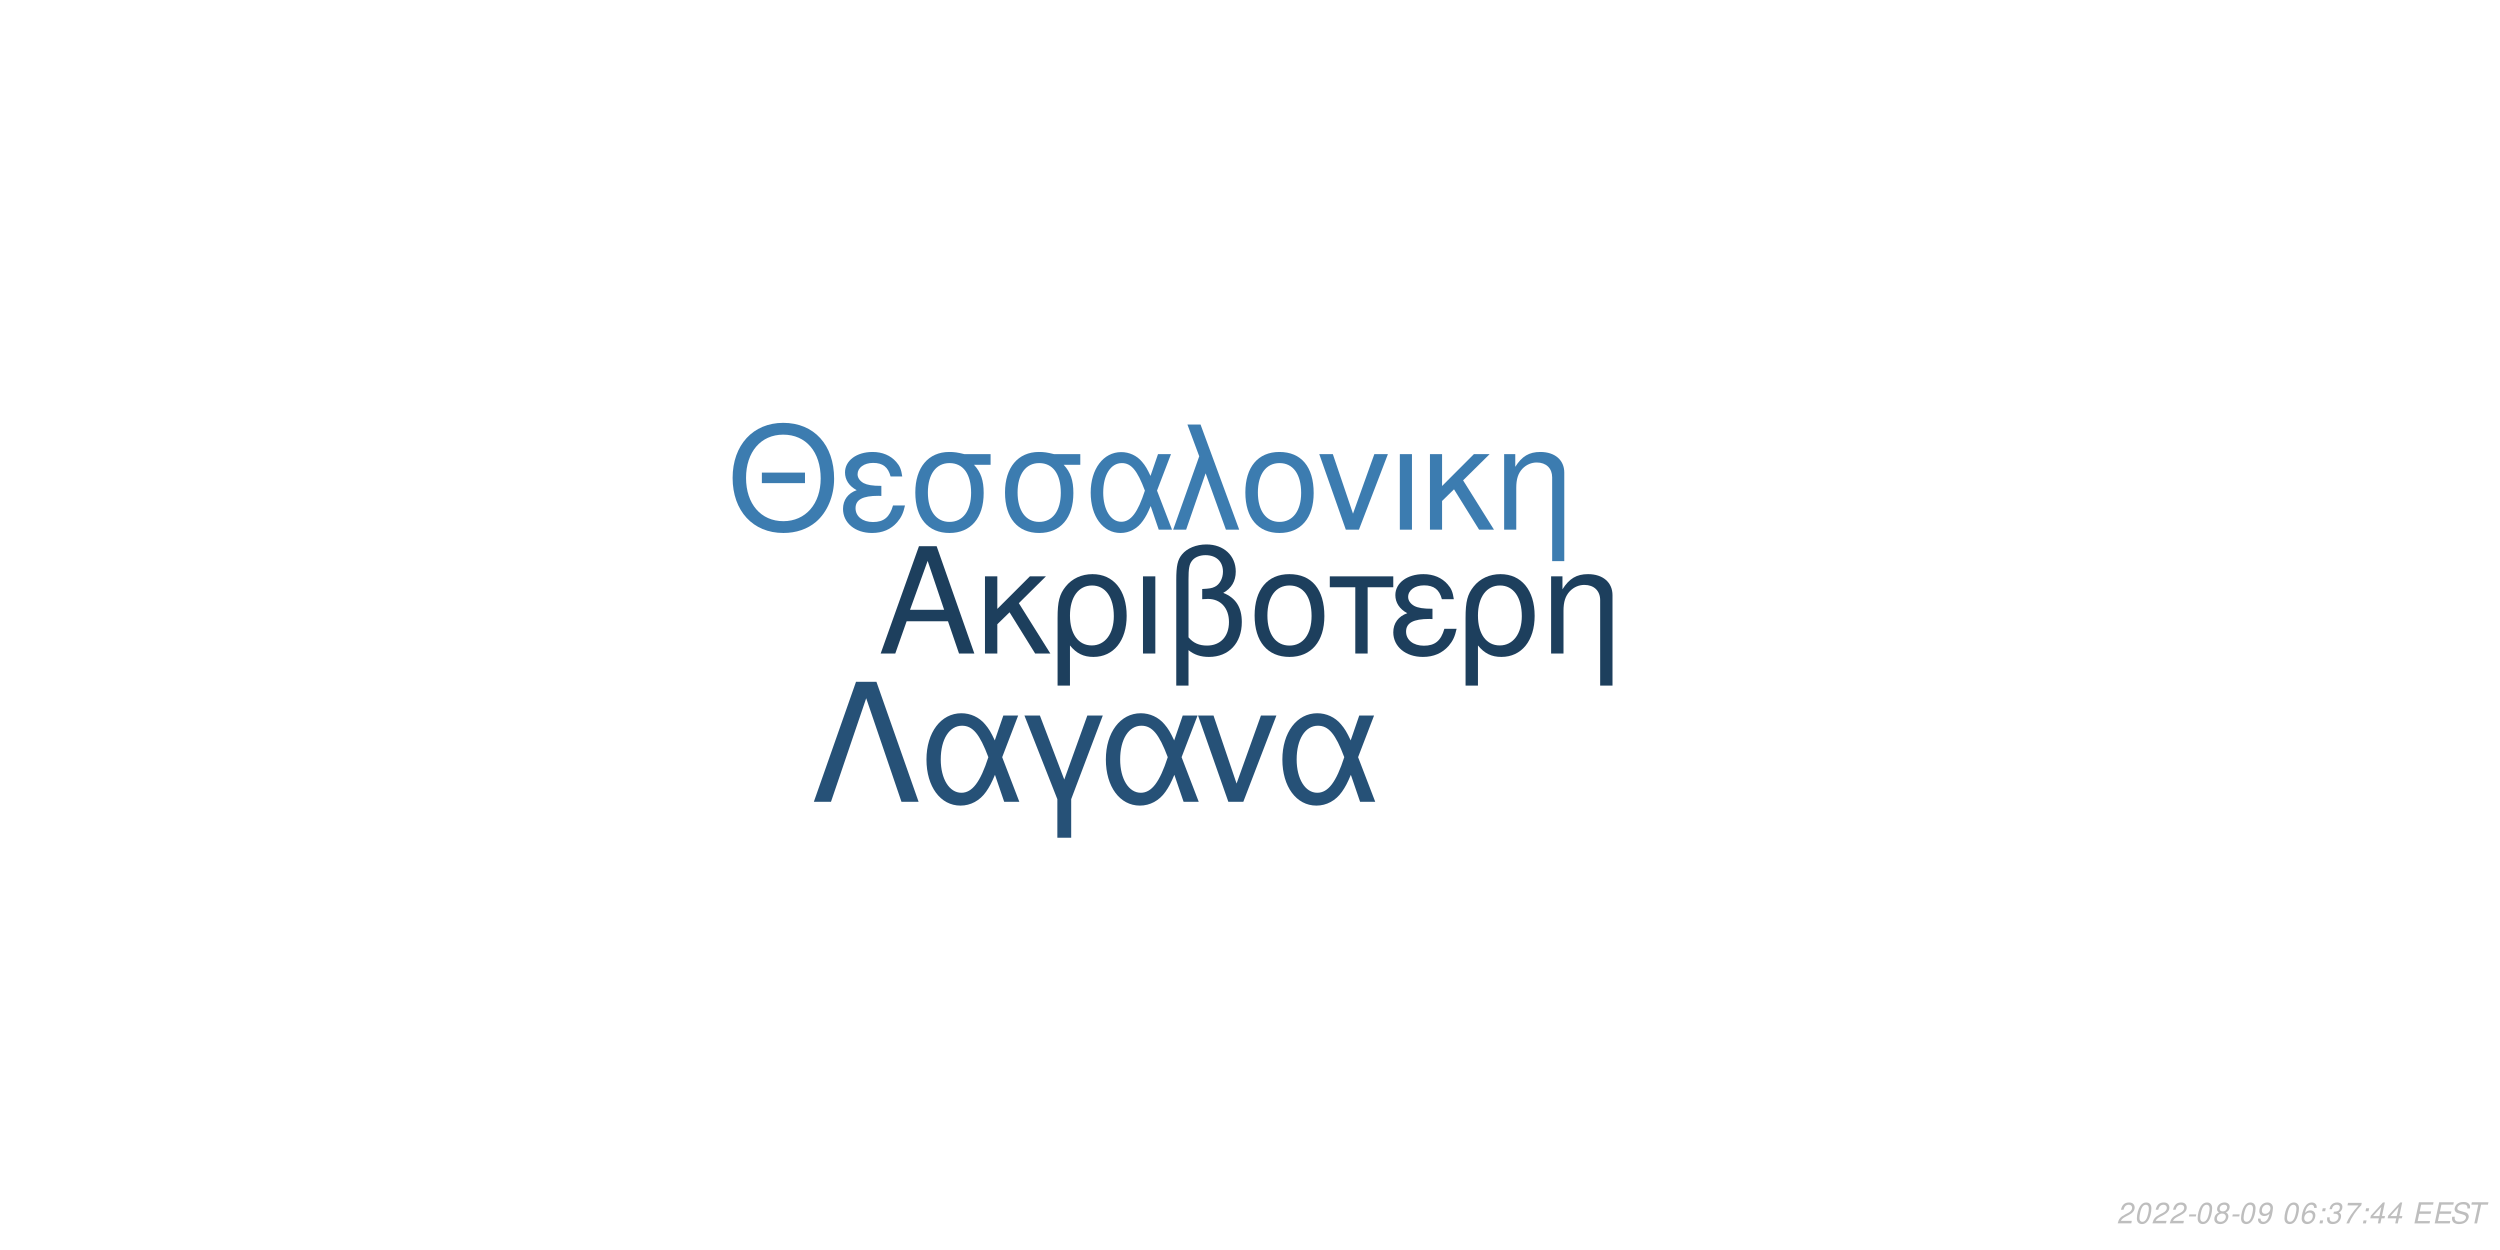
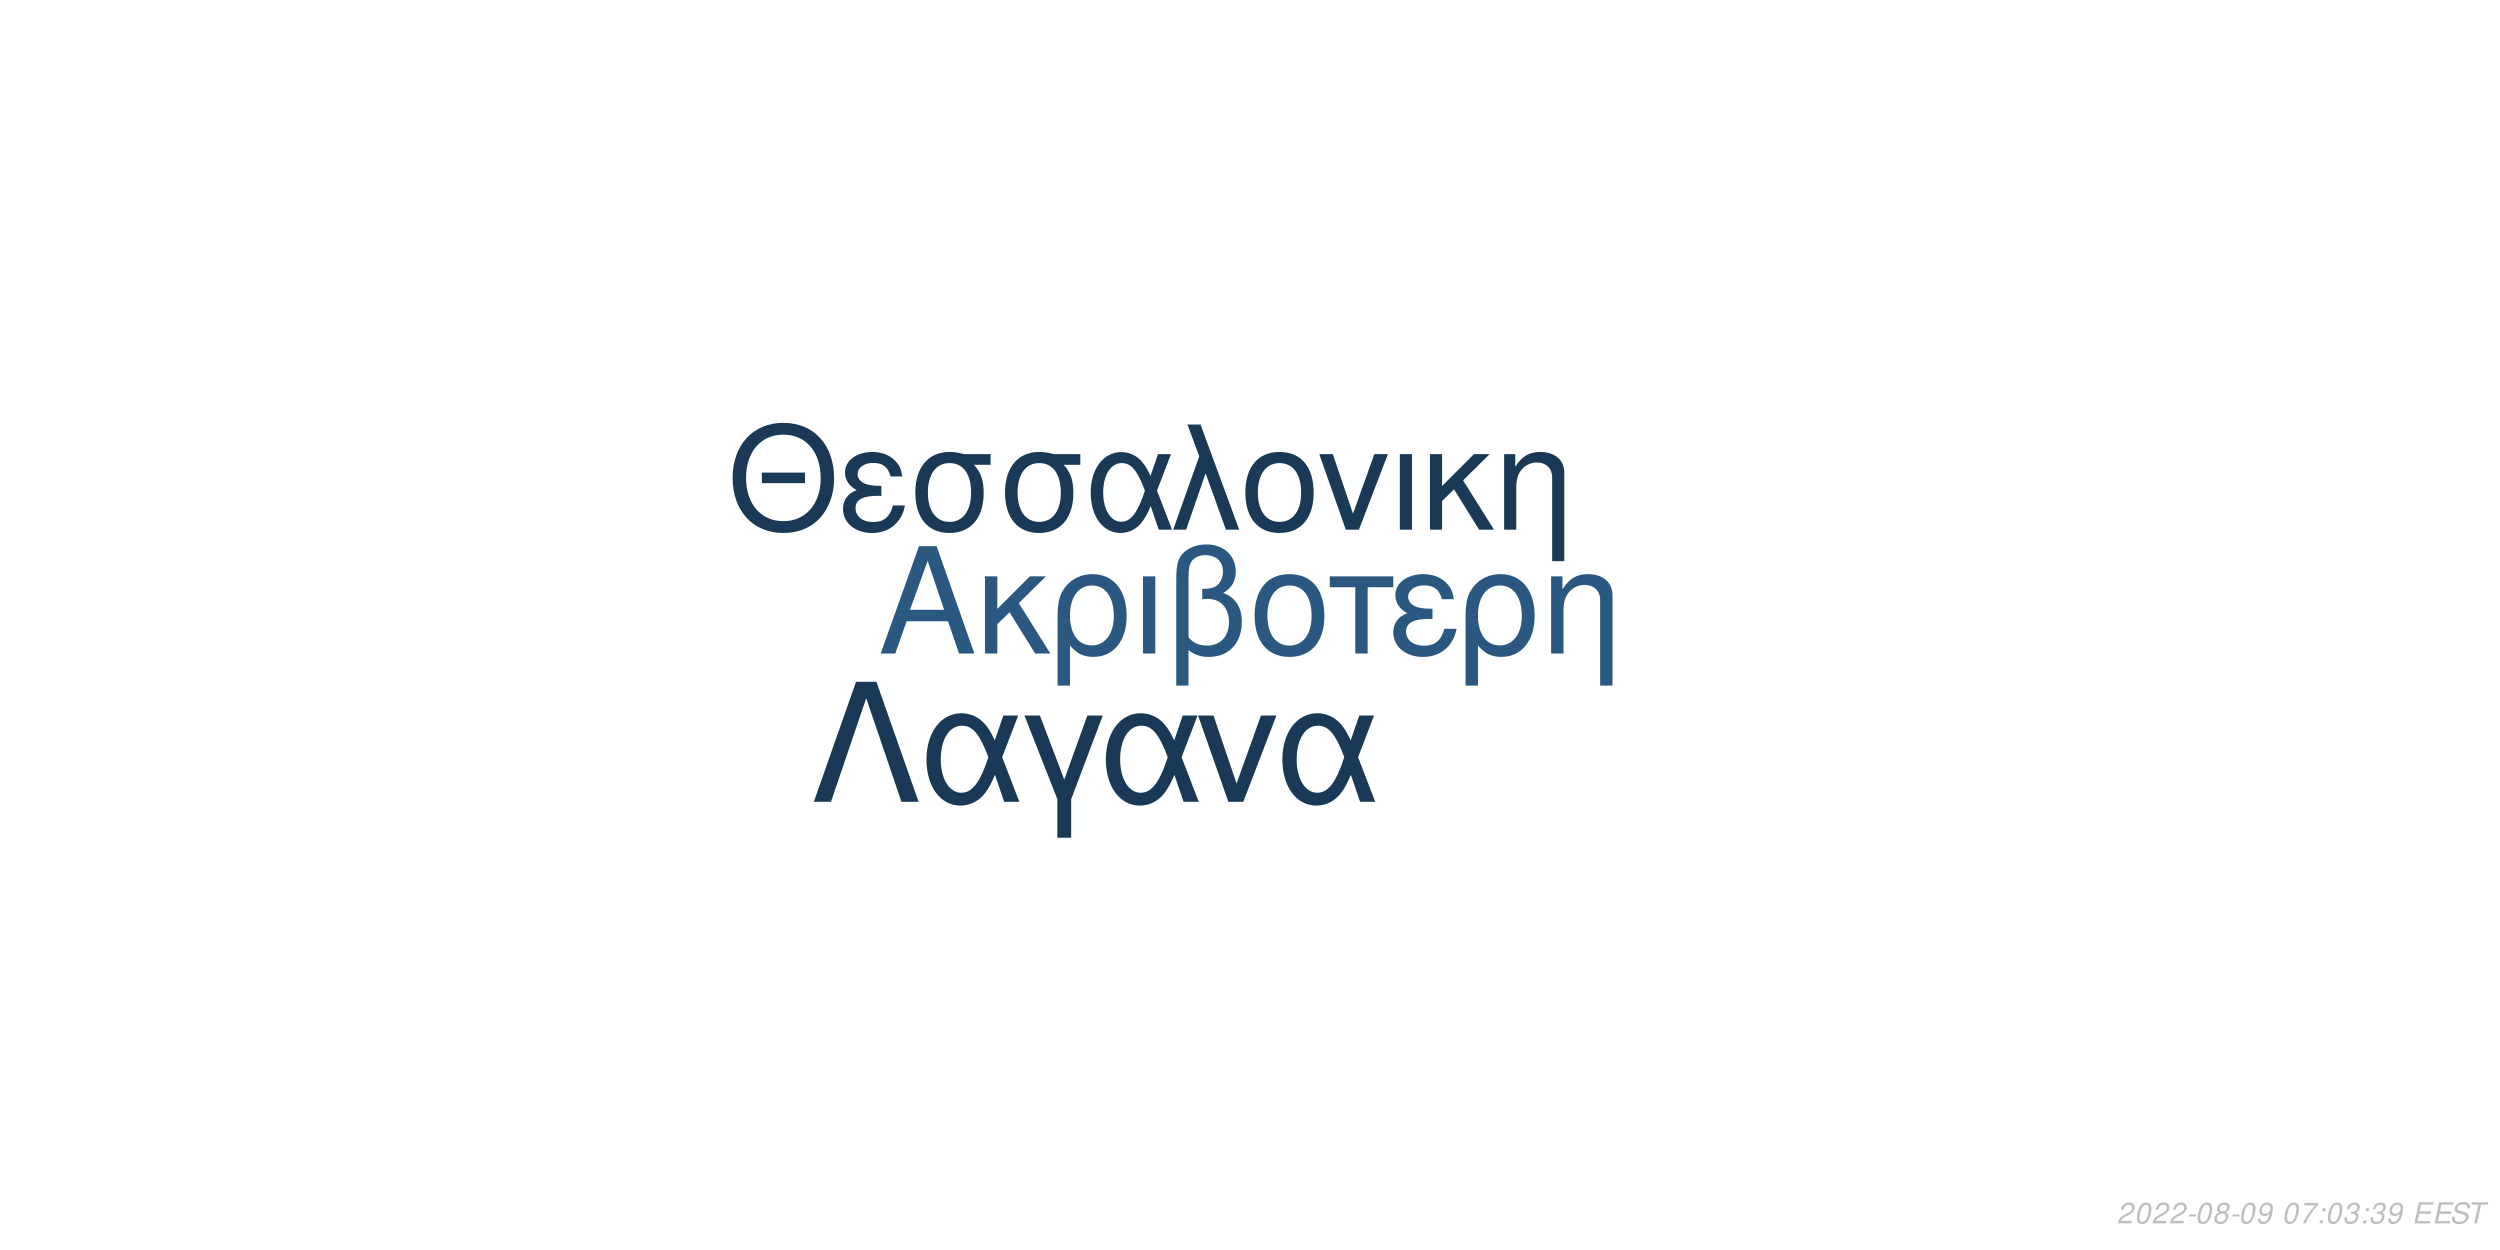
<svg xmlns="http://www.w3.org/2000/svg" xmlns:xlink="http://www.w3.org/1999/xlink" width="864pt" height="432pt" viewBox="0 0 864 432" version="1.1">
  <defs>
    <g>
      <symbol overflow="visible" id="glyph0-0">
        <path style="stroke:none;" d="" />
      </symbol>
      <symbol overflow="visible" id="glyph0-1">
        <path style="stroke:none;" d="M 24.125 -11.141 L 27.938 0 L 33.234 0 L 20.203 -37.094 L 14.094 -37.094 L 0.859 0 L 5.906 0 L 9.828 -11.141 Z M 22.797 -15.109 L 11 -15.109 L 17.094 -32.016 Z M 22.797 -15.109 " />
      </symbol>
      <symbol overflow="visible" id="glyph0-2">
        <path style="stroke:none;" d="M 7.172 -15.422 L 7.172 -26.672 L 2.906 -26.672 L 2.906 0 L 7.172 0 L 7.172 -10.125 L 11.406 -14.25 L 20.25 0 L 25.5 0 L 14.609 -17.406 L 23.969 -26.672 L 18.422 -26.672 Z M 7.172 -15.422 " />
      </symbol>
      <symbol overflow="visible" id="glyph0-3">
        <path style="stroke:none;" d="M 3 11.094 L 7.281 11.094 L 7.281 -2.797 C 9.516 -0.047 11.953 1.172 15.375 1.172 C 22.344 1.172 26.875 -4.422 26.875 -13.031 C 26.875 -21.891 22.297 -27.438 15.062 -27.438 C 11.297 -27.438 7.984 -25.906 5.797 -23.156 C 3.672 -20.516 3 -17.969 3 -12.359 Z M 14.906 -23.516 C 19.547 -23.516 22.438 -19.438 22.438 -12.922 C 22.438 -6.812 19.391 -2.797 14.812 -2.797 C 10.172 -2.797 7.281 -6.766 7.281 -13.125 C 7.281 -19.484 10.234 -23.516 14.906 -23.516 Z M 14.906 -23.516 " />
      </symbol>
      <symbol overflow="visible" id="glyph0-4">
        <path style="stroke:none;" d="M 3.516 0 L 7.781 0 L 7.781 -26.672 L 3.516 -26.672 Z M 3.516 0 " />
      </symbol>
      <symbol overflow="visible" id="glyph0-5">
        <path style="stroke:none;" d="M 4.016 11.094 L 8.25 11.094 L 8.25 -1.172 C 10.172 0.406 12.422 1.172 15.312 1.172 C 22.188 1.172 26.672 -3.609 26.672 -10.891 C 26.672 -15.984 24.578 -19.234 20.25 -20.969 C 23.109 -22.547 24.578 -25.031 24.578 -28.344 C 24.578 -33.844 20.406 -37.703 14.453 -37.703 C 10.938 -37.703 7.734 -36.391 6 -34.25 C 4.484 -32.422 4.016 -30.328 4.016 -25.391 Z M 8.25 -25.656 C 8.25 -29.359 8.5 -30.844 9.469 -32.062 C 10.375 -33.281 12.156 -34 14.094 -34 C 17.812 -34 20.156 -31.812 20.156 -28.297 C 20.156 -25.953 18.984 -23.812 17.297 -23.047 C 16.281 -22.547 15.469 -22.438 12.984 -22.297 L 12.984 -18.781 C 13.734 -18.828 14.344 -18.875 14.969 -18.875 C 19.344 -18.875 22.234 -15.719 22.234 -10.891 C 22.234 -5.906 19.281 -2.75 14.656 -2.75 C 11.953 -2.75 9.922 -3.609 8.25 -5.594 Z M 8.25 -25.656 " />
      </symbol>
      <symbol overflow="visible" id="glyph0-6">
        <path style="stroke:none;" d="M 14.094 -27.438 C 6.562 -27.438 2.094 -22.094 2.094 -13.125 C 2.094 -4.125 6.562 1.172 14.141 1.172 C 21.672 1.172 26.203 -4.172 26.203 -12.922 C 26.203 -22.188 21.828 -27.438 14.094 -27.438 Z M 14.141 -23.516 C 18.938 -23.516 21.781 -19.594 21.781 -12.984 C 21.781 -6.672 18.828 -2.75 14.141 -2.75 C 9.422 -2.75 6.516 -6.672 6.516 -13.125 C 6.516 -19.594 9.422 -23.516 14.141 -23.516 Z M 14.141 -23.516 " />
      </symbol>
      <symbol overflow="visible" id="glyph0-7">
        <path style="stroke:none;" d="M 7.891 0 L 12.156 0 L 12.156 -22.906 L 21.016 -22.906 L 21.016 -26.672 L -0.922 -26.672 L -0.922 -22.906 L 7.891 -22.906 Z M 7.891 0 " />
      </symbol>
      <symbol overflow="visible" id="glyph0-8">
        <path style="stroke:none;" d="M 14.562 -15.469 C 11.344 -15.469 9.562 -15.781 8.297 -16.438 C 6.922 -17.203 6.156 -18.328 6.156 -19.547 C 6.156 -21.891 8.453 -23.562 11.656 -23.562 C 15.062 -23.562 16.953 -22.094 17.812 -18.781 L 21.938 -18.781 C 21.578 -21.266 21.062 -22.5 19.797 -23.922 C 17.812 -26.203 14.906 -27.438 11.453 -27.438 C 5.797 -27.438 1.734 -24.375 1.734 -20.203 C 1.734 -17.609 3.156 -15.375 5.859 -13.938 C 2.797 -12.875 1.016 -10.484 1.016 -7.328 C 1.016 -2.391 5.297 1.172 11.25 1.172 C 14.969 1.172 17.906 -0.109 20.156 -2.641 C 21.578 -4.328 22.297 -5.797 22.906 -8.547 L 18.672 -8.547 C 17.5 -4.422 15.422 -2.703 11.609 -2.703 C 7.938 -2.703 5.438 -4.688 5.438 -7.578 C 5.438 -10.578 7.938 -11.953 13.484 -11.953 C 13.641 -11.953 14.094 -11.953 14.562 -11.906 Z M 14.562 -15.469 " />
      </symbol>
      <symbol overflow="visible" id="glyph0-9">
        <path style="stroke:none;" d="M 3.562 -26.672 L 3.562 0 L 7.844 0 L 7.844 -14.703 C 7.844 -17.906 8.5 -19.891 10.031 -21.531 C 11.406 -22.953 13.188 -23.719 15.062 -23.719 C 18.375 -23.719 20.516 -21.672 20.516 -18.469 L 20.516 11.094 L 24.781 11.094 L 24.781 -20.156 C 24.781 -24.578 21.469 -27.438 16.328 -27.438 C 12.359 -27.438 9.828 -25.906 7.484 -22.188 L 7.484 -26.672 Z M 3.562 -26.672 " />
      </symbol>
      <symbol overflow="visible" id="glyph1-0">
        <path style="stroke:none;" d="" />
      </symbol>
      <symbol overflow="visible" id="glyph1-1">
        <path style="stroke:none;" d="M 26.859 -19.734 L 11.953 -19.734 L 11.953 -16.094 L 26.859 -16.094 Z M 19.328 -36.922 C 8.922 -36.922 1.844 -29.25 1.844 -17.891 C 1.844 -6.484 8.875 1.141 19.391 1.141 C 23.812 1.141 27.703 -0.203 30.641 -2.688 C 34.578 -6.031 36.922 -11.656 36.922 -17.594 C 36.922 -29.297 30 -36.922 19.328 -36.922 Z M 19.328 -32.844 C 27.203 -32.844 32.281 -26.906 32.281 -17.688 C 32.281 -8.922 27.062 -2.938 19.391 -2.938 C 11.609 -2.938 6.484 -8.922 6.484 -17.891 C 6.484 -26.859 11.609 -32.844 19.328 -32.844 Z M 19.328 -32.844 " />
      </symbol>
      <symbol overflow="visible" id="glyph1-2">
        <path style="stroke:none;" d="M 14.25 -15.141 C 11.109 -15.141 9.375 -15.453 8.125 -16.094 C 6.781 -16.844 6.031 -17.938 6.031 -19.141 C 6.031 -21.422 8.266 -23.078 11.406 -23.078 C 14.75 -23.078 16.594 -21.625 17.438 -18.391 L 21.469 -18.391 C 21.125 -20.828 20.625 -22.031 19.391 -23.422 C 17.438 -25.656 14.594 -26.859 11.219 -26.859 C 5.688 -26.859 1.688 -23.875 1.688 -19.781 C 1.688 -17.234 3.094 -15.047 5.734 -13.656 C 2.734 -12.609 1 -10.266 1 -7.172 C 1 -2.344 5.188 1.141 11.016 1.141 C 14.656 1.141 17.547 -0.094 19.734 -2.594 C 21.125 -4.234 21.828 -5.688 22.422 -8.375 L 18.281 -8.375 C 17.141 -4.328 15.094 -2.641 11.359 -2.641 C 7.766 -2.641 5.328 -4.578 5.328 -7.422 C 5.328 -10.359 7.766 -11.703 13.203 -11.703 C 13.359 -11.703 13.797 -11.703 14.25 -11.656 Z M 14.25 -15.141 " />
      </symbol>
      <symbol overflow="visible" id="glyph1-3">
        <path style="stroke:none;" d="M 29 -26.109 L 19.938 -26.109 C 17.594 -26.703 16.438 -26.859 14.703 -26.859 C 7.469 -26.859 2.984 -21.469 2.984 -12.859 C 2.984 -4.031 7.375 1.141 14.797 1.141 C 22.172 1.141 26.609 -4.078 26.609 -12.656 C 26.609 -17.047 25.656 -19.828 23.266 -22.422 L 29 -22.422 Z M 14.797 -23.016 C 19.531 -23.016 22.266 -19.234 22.266 -12.75 C 22.266 -6.531 19.438 -2.688 14.797 -2.688 C 10.172 -2.688 7.328 -6.531 7.328 -12.859 C 7.328 -19.188 10.172 -23.016 14.797 -23.016 Z M 14.797 -23.016 " />
      </symbol>
      <symbol overflow="visible" id="glyph1-4">
        <path style="stroke:none;" d="M 29.344 -26.109 L 24.859 -26.109 L 22.266 -18.578 C 21.125 -21.031 20.484 -22.125 19.328 -23.469 C 17.547 -25.609 14.906 -26.812 12.156 -26.812 C 5.984 -26.812 1.594 -20.984 1.594 -12.812 C 1.594 -4.578 5.828 1.141 11.906 1.141 C 14.953 1.141 17.734 -0.344 19.625 -3.047 C 20.672 -4.531 21.281 -5.688 22.328 -8.172 L 25.109 0 L 29.703 0 L 24.516 -13.5 Z M 20.328 -13.5 C 17.891 -5.922 15.453 -2.734 12.156 -2.734 C 8.516 -2.734 5.922 -6.922 5.922 -12.812 C 5.922 -18.938 8.516 -23.016 12.359 -23.016 C 15.594 -23.016 17.688 -20.531 20.328 -13.5 Z M 20.328 -13.5 " />
      </symbol>
      <symbol overflow="visible" id="glyph1-5">
        <path style="stroke:none;" d="M 1.094 0 L 5.578 0 L 12.312 -19.484 L 19.328 0 L 23.922 0 L 10.562 -36.328 L 6.031 -36.328 L 10.109 -25.359 Z M 1.094 0 " />
      </symbol>
      <symbol overflow="visible" id="glyph1-6">
        <path style="stroke:none;" d="M 13.797 -26.859 C 6.422 -26.859 2.047 -21.625 2.047 -12.859 C 2.047 -4.031 6.422 1.141 13.859 1.141 C 21.234 1.141 25.656 -4.078 25.656 -12.656 C 25.656 -21.719 21.375 -26.859 13.797 -26.859 Z M 13.859 -23.016 C 18.531 -23.016 21.328 -19.188 21.328 -12.703 C 21.328 -6.531 18.438 -2.688 13.859 -2.688 C 9.219 -2.688 6.375 -6.531 6.375 -12.859 C 6.375 -19.188 9.219 -23.016 13.859 -23.016 Z M 13.859 -23.016 " />
      </symbol>
      <symbol overflow="visible" id="glyph1-7">
        <path style="stroke:none;" d="M 14.297 0 L 24.312 -26.109 L 19.625 -26.109 L 12.25 -5.531 L 5.281 -26.109 L 0.594 -26.109 L 9.766 0 Z M 14.297 0 " />
      </symbol>
      <symbol overflow="visible" id="glyph1-8">
        <path style="stroke:none;" d="M 3.438 0 L 7.625 0 L 7.625 -26.109 L 3.438 -26.109 Z M 3.438 0 " />
      </symbol>
      <symbol overflow="visible" id="glyph1-9">
        <path style="stroke:none;" d="M 7.031 -15.094 L 7.031 -26.109 L 2.844 -26.109 L 2.844 0 L 7.031 0 L 7.031 -9.922 L 11.156 -13.953 L 19.828 0 L 24.969 0 L 14.297 -17.047 L 23.469 -26.109 L 18.031 -26.109 Z M 7.031 -15.094 " />
      </symbol>
      <symbol overflow="visible" id="glyph1-10">
        <path style="stroke:none;" d="M 3.484 -26.109 L 3.484 0 L 7.672 0 L 7.672 -14.406 C 7.672 -17.547 8.328 -19.484 9.812 -21.078 C 11.156 -22.469 12.906 -23.219 14.75 -23.219 C 17.984 -23.219 20.078 -21.234 20.078 -18.094 L 20.078 10.859 L 24.266 10.859 L 24.266 -19.734 C 24.266 -24.062 21.031 -26.859 16 -26.859 C 12.109 -26.859 9.609 -25.359 7.328 -21.719 L 7.328 -26.109 Z M 3.484 -26.109 " />
      </symbol>
      <symbol overflow="visible" id="glyph2-0">
        <path style="stroke:none;" d="" />
      </symbol>
      <symbol overflow="visible" id="glyph2-1">
        <path style="stroke:none;" d="M 22.531 -41.484 L 15.484 -41.484 L 0.906 0 L 6.828 0 L 19 -35.797 L 31.188 0 L 37.109 0 Z M 22.531 -41.484 " />
      </symbol>
      <symbol overflow="visible" id="glyph2-2">
        <path style="stroke:none;" d="M 33.516 -29.812 L 28.391 -29.812 L 25.438 -21.219 C 24.125 -24.016 23.391 -25.266 22.078 -26.797 C 20.031 -29.25 17.016 -30.609 13.891 -30.609 C 6.828 -30.609 1.828 -23.953 1.828 -14.625 C 1.828 -5.234 6.656 1.312 13.594 1.312 C 17.078 1.312 20.266 -0.391 22.422 -3.469 C 23.609 -5.172 24.297 -6.484 25.5 -9.328 L 28.688 0 L 33.922 0 L 28 -15.422 Z M 23.219 -15.422 C 20.422 -6.766 17.641 -3.125 13.891 -3.125 C 9.734 -3.125 6.766 -7.906 6.766 -14.625 C 6.766 -21.625 9.734 -26.297 14.109 -26.297 C 17.812 -26.297 20.203 -23.453 23.219 -15.422 Z M 23.219 -15.422 " />
      </symbol>
      <symbol overflow="visible" id="glyph2-3">
        <path style="stroke:none;" d="M 12.062 12.406 L 16.844 12.406 L 16.844 -0.906 L 27.766 -29.812 L 22.422 -29.812 L 14.453 -7.688 L 6.031 -29.812 L 0.688 -29.812 L 12.062 -0.906 Z M 12.062 12.406 " />
      </symbol>
      <symbol overflow="visible" id="glyph2-4">
        <path style="stroke:none;" d="M 16.328 0 L 27.766 -29.812 L 22.422 -29.812 L 14 -6.312 L 6.031 -29.812 L 0.688 -29.812 L 11.156 0 Z M 16.328 0 " />
      </symbol>
      <symbol overflow="visible" id="glyph3-0">
        <path style="stroke:none;" d="" />
      </symbol>
      <symbol overflow="visible" id="glyph3-1">
        <path style="stroke:none;" d="M 5.234 -0.875 L 1.469 -0.875 C 1.641 -1.375 2.203 -1.891 3.109 -2.344 L 4.234 -2.938 C 5.562 -3.625 6.219 -4.469 6.219 -5.484 C 6.219 -5.938 6.062 -6.359 5.797 -6.656 C 5.469 -7.047 4.984 -7.234 4.312 -7.234 C 2.766 -7.234 1.891 -6.453 1.484 -4.734 L 2.375 -4.734 C 2.484 -5.188 2.609 -5.484 2.797 -5.75 C 3.094 -6.203 3.609 -6.453 4.188 -6.453 C 4.891 -6.453 5.344 -6.031 5.344 -5.375 C 5.344 -4.703 4.859 -4.094 4.016 -3.656 L 2.984 -3.125 C 1.234 -2.188 0.797 -1.656 0.344 -0.016 L 5.047 -0.016 Z M 5.234 -0.875 " />
      </symbol>
      <symbol overflow="visible" id="glyph3-2">
        <path style="stroke:none;" d="M 4.203 -7.234 C 3.375 -7.234 2.688 -6.812 2.125 -5.984 C 1.484 -5.047 0.984 -3.188 0.984 -1.734 C 0.984 -1.109 1.172 -0.562 1.484 -0.266 C 1.797 0.047 2.281 0.234 2.766 0.234 C 3.625 0.234 4.281 -0.156 4.859 -1.016 C 5.516 -1.953 6 -3.797 6 -5.266 C 6 -6.5 5.328 -7.234 4.203 -7.234 Z M 4.094 -6.453 C 4.734 -6.453 5.125 -5.984 5.125 -5.156 C 5.125 -4.203 4.781 -2.625 4.406 -1.812 C 3.984 -0.938 3.516 -0.547 2.875 -0.547 C 2.25 -0.547 1.875 -1.031 1.875 -1.828 C 1.875 -2.797 2.203 -4.344 2.594 -5.203 C 2.984 -6.047 3.453 -6.453 4.094 -6.453 Z M 4.094 -6.453 " />
      </symbol>
      <symbol overflow="visible" id="glyph3-3">
        <path style="stroke:none;" d="M 3.516 -3.125 L 1.125 -3.125 L 0.969 -2.406 L 3.359 -2.406 Z M 3.516 -3.125 " />
      </symbol>
      <symbol overflow="visible" id="glyph3-4">
        <path style="stroke:none;" d="M 4.766 -3.797 C 5.078 -3.969 5.234 -4.078 5.438 -4.234 C 5.812 -4.594 6.062 -5.172 6.062 -5.734 C 6.062 -6.625 5.344 -7.234 4.266 -7.234 C 2.812 -7.234 1.703 -6.219 1.703 -4.875 C 1.703 -4.406 1.875 -4.125 2.359 -3.812 C 1.297 -3.312 0.75 -2.516 0.75 -1.469 C 0.75 -0.438 1.547 0.234 2.812 0.234 C 3.656 0.234 4.359 -0.094 4.938 -0.734 C 5.359 -1.234 5.609 -1.859 5.609 -2.438 C 5.609 -3.047 5.312 -3.516 4.766 -3.797 Z M 4.109 -6.453 C 4.797 -6.453 5.188 -6.125 5.188 -5.578 C 5.188 -5.266 5.062 -4.922 4.859 -4.672 C 4.562 -4.312 4.188 -4.156 3.656 -4.156 C 2.984 -4.156 2.594 -4.453 2.594 -4.984 C 2.594 -5.859 3.203 -6.453 4.109 -6.453 Z M 3.453 -3.406 C 4.234 -3.406 4.734 -2.984 4.734 -2.312 C 4.734 -1.312 3.922 -0.547 2.875 -0.547 C 2.125 -0.547 1.625 -0.969 1.625 -1.625 C 1.625 -2.609 2.438 -3.406 3.453 -3.406 Z M 3.453 -3.406 " />
      </symbol>
      <symbol overflow="visible" id="glyph3-5">
        <path style="stroke:none;" d="M 0.844 -1.656 C 0.844 -1.547 0.844 -1.438 0.844 -1.375 C 0.844 -0.406 1.531 0.234 2.578 0.234 C 3.203 0.234 3.766 0.016 4.297 -0.438 C 4.938 -1 5.312 -1.656 5.594 -2.719 C 5.844 -3.672 6.016 -4.766 6.016 -5.375 C 6.016 -5.844 5.844 -6.328 5.547 -6.656 C 5.203 -7.031 4.703 -7.234 4.062 -7.234 C 2.516 -7.234 1.297 -5.938 1.297 -4.266 C 1.297 -3.203 1.984 -2.547 3.047 -2.547 C 3.484 -2.547 3.953 -2.672 4.281 -2.891 C 4.406 -2.984 4.547 -3.078 4.828 -3.344 C 4.438 -1.484 3.703 -0.547 2.703 -0.547 C 2.109 -0.547 1.719 -0.938 1.719 -1.547 L 1.719 -1.656 Z M 3.953 -6.453 C 4.625 -6.453 5.141 -5.953 5.141 -5.281 C 5.141 -4.188 4.312 -3.312 3.297 -3.312 C 2.594 -3.312 2.172 -3.734 2.172 -4.453 C 2.172 -5.562 2.984 -6.453 3.953 -6.453 Z M 3.953 -6.453 " />
      </symbol>
      <symbol overflow="visible" id="glyph3-6">
        <path style="stroke:none;" d="" />
      </symbol>
      <symbol overflow="visible" id="glyph3-7">
-         <path style="stroke:none;" d="M 6.125 -5.344 L 6.141 -5.625 C 6.141 -6.609 5.453 -7.234 4.391 -7.234 C 3.438 -7.234 2.641 -6.719 2.016 -5.703 C 1.422 -4.781 0.938 -2.953 0.938 -1.688 C 0.938 -0.516 1.688 0.234 2.859 0.234 C 3.703 0.234 4.438 -0.156 5 -0.875 C 5.406 -1.422 5.672 -2.156 5.672 -2.766 C 5.672 -3.812 4.969 -4.5 3.906 -4.5 C 3.234 -4.5 2.672 -4.234 2.094 -3.625 C 2.406 -5.375 3.234 -6.453 4.25 -6.453 C 4.703 -6.453 5.062 -6.234 5.172 -5.844 C 5.203 -5.719 5.234 -5.578 5.25 -5.344 Z M 3.656 -3.734 C 4.344 -3.734 4.797 -3.281 4.797 -2.625 C 4.797 -1.469 3.984 -0.547 2.984 -0.547 C 2.297 -0.547 1.812 -1.047 1.812 -1.766 C 1.812 -2.859 2.625 -3.734 3.656 -3.734 Z M 3.656 -3.734 " />
+         <path style="stroke:none;" d="M 6.703 -7.094 L 1.953 -7.094 L 1.766 -6.219 L 5.594 -6.219 C 3.344 -3.688 2.266 -2.109 1.375 0 L 2.344 0 C 3.031 -1.906 4.828 -4.594 6.547 -6.281 Z M 6.703 -7.094 " />
      </symbol>
      <symbol overflow="visible" id="glyph3-8">
        <path style="stroke:none;" d="M 2.359 -1.031 L 1.312 -1.031 L 1.094 0 L 2.141 0 Z M 3.266 -5.234 L 2.219 -5.234 L 2 -4.203 L 3.047 -4.203 Z M 3.266 -5.234 " />
      </symbol>
      <symbol overflow="visible" id="glyph3-9">
        <path style="stroke:none;" d="M 2.922 -3.312 C 3.125 -3.344 3.234 -3.344 3.375 -3.344 C 4.203 -3.344 4.688 -3 4.688 -2.406 C 4.688 -1.312 3.906 -0.547 2.781 -0.547 C 2.047 -0.547 1.594 -0.938 1.594 -1.562 C 1.594 -1.719 1.609 -1.844 1.656 -2.094 L 0.766 -2.094 C 0.734 -1.797 0.719 -1.641 0.719 -1.469 C 0.719 -0.375 1.406 0.234 2.641 0.234 C 3.547 0.234 4.297 -0.078 4.812 -0.656 C 5.266 -1.156 5.562 -1.875 5.562 -2.547 C 5.562 -3.125 5.344 -3.453 4.797 -3.734 C 5.641 -4.234 6.016 -4.844 6.016 -5.734 C 6.016 -6.656 5.312 -7.234 4.203 -7.234 C 3.375 -7.234 2.672 -6.938 2.188 -6.375 C 1.891 -6.031 1.703 -5.641 1.516 -4.906 L 2.391 -4.906 C 2.5 -5.359 2.594 -5.594 2.734 -5.812 C 3.047 -6.234 3.516 -6.453 4.078 -6.453 C 4.734 -6.453 5.141 -6.125 5.141 -5.578 C 5.141 -5.188 5.016 -4.797 4.797 -4.547 C 4.516 -4.234 4 -4.062 3.266 -4.062 L 3.078 -4.062 Z M 2.922 -3.312 " />
      </symbol>
      <symbol overflow="visible" id="glyph3-10">
-         <path style="stroke:none;" d="M 6.703 -7.094 L 1.953 -7.094 L 1.766 -6.219 L 5.594 -6.219 C 3.344 -3.688 2.266 -2.109 1.375 0 L 2.344 0 C 3.031 -1.906 4.828 -4.594 6.547 -6.281 Z M 6.703 -7.094 " />
+         <path style="stroke:none;" d="M 2.547 -3.312 L 6.5 -3.312 L 6.688 -4.141 L 2.719 -4.141 L 3.219 -6.469 L 7.344 -6.469 L 7.516 -7.297 L 2.453 -7.297 L 0.906 0 L 6.125 0 L 6.297 -0.812 L 2.016 -0.812 Z M 2.547 -3.312 " />
      </symbol>
      <symbol overflow="visible" id="glyph3-11">
-         <path style="stroke:none;" d="M 3.625 -1.75 L 3.266 0 L 4.141 0 L 4.516 -1.75 L 5.562 -1.75 L 5.734 -2.531 L 4.688 -2.531 L 5.688 -7.234 L 5.016 -7.234 L 0.844 -2.672 L 0.641 -1.75 Z M 3.797 -2.531 L 1.594 -2.531 L 4.469 -5.703 Z M 3.797 -2.531 " />
+         <path style="stroke:none;" d="M 7.062 -5.156 C 7.125 -5.438 7.141 -5.562 7.141 -5.703 C 7.141 -6.156 6.938 -6.594 6.594 -6.891 C 6.188 -7.25 5.656 -7.406 4.875 -7.406 C 3.844 -7.406 3.047 -7.125 2.5 -6.562 C 2.094 -6.141 1.781 -5.438 1.781 -4.922 C 1.781 -4.297 2.219 -3.766 2.891 -3.562 L 4.594 -3.094 C 5.406 -2.859 5.734 -2.578 5.734 -2.094 C 5.734 -1.781 5.547 -1.406 5.266 -1.141 C 4.844 -0.766 4.266 -0.578 3.453 -0.578 C 2.328 -0.578 1.812 -0.984 1.812 -1.906 C 1.812 -2.047 1.812 -2.125 1.844 -2.312 L 0.984 -2.312 C 0.906 -2.062 0.891 -1.906 0.891 -1.688 C 0.891 -0.484 1.797 0.234 3.297 0.234 C 4.359 0.234 5.234 -0.062 5.812 -0.609 C 6.344 -1.078 6.688 -1.797 6.688 -2.375 C 6.688 -2.641 6.609 -2.906 6.453 -3.156 C 6.234 -3.5 5.938 -3.703 5.469 -3.828 L 3.75 -4.312 C 2.984 -4.547 2.734 -4.734 2.734 -5.188 C 2.734 -5.547 2.875 -5.844 3.188 -6.109 C 3.547 -6.438 4.031 -6.594 4.703 -6.594 C 5.266 -6.594 5.688 -6.484 5.906 -6.297 C 6.094 -6.125 6.219 -5.797 6.219 -5.516 C 6.219 -5.422 6.203 -5.344 6.188 -5.156 Z M 7.062 -5.156 " />
      </symbol>
      <symbol overflow="visible" id="glyph3-12">
-         <path style="stroke:none;" d="M 2.547 -3.312 L 6.5 -3.312 L 6.688 -4.141 L 2.719 -4.141 L 3.219 -6.469 L 7.344 -6.469 L 7.516 -7.297 L 2.453 -7.297 L 0.906 0 L 6.125 0 L 6.297 -0.812 L 2.016 -0.812 Z M 2.547 -3.312 " />
-       </symbol>
-       <symbol overflow="visible" id="glyph3-13">
-         <path style="stroke:none;" d="M 7.062 -5.156 C 7.125 -5.438 7.141 -5.562 7.141 -5.703 C 7.141 -6.156 6.938 -6.594 6.594 -6.891 C 6.188 -7.25 5.656 -7.406 4.875 -7.406 C 3.844 -7.406 3.047 -7.125 2.5 -6.562 C 2.094 -6.141 1.781 -5.438 1.781 -4.922 C 1.781 -4.297 2.219 -3.766 2.891 -3.562 L 4.594 -3.094 C 5.406 -2.859 5.734 -2.578 5.734 -2.094 C 5.734 -1.781 5.547 -1.406 5.266 -1.141 C 4.844 -0.766 4.266 -0.578 3.453 -0.578 C 2.328 -0.578 1.812 -0.984 1.812 -1.906 C 1.812 -2.047 1.812 -2.125 1.844 -2.312 L 0.984 -2.312 C 0.906 -2.062 0.891 -1.906 0.891 -1.688 C 0.891 -0.484 1.797 0.234 3.297 0.234 C 4.359 0.234 5.234 -0.062 5.812 -0.609 C 6.344 -1.078 6.688 -1.797 6.688 -2.375 C 6.688 -2.641 6.609 -2.906 6.453 -3.156 C 6.234 -3.5 5.938 -3.703 5.469 -3.828 L 3.75 -4.312 C 2.984 -4.547 2.734 -4.734 2.734 -5.188 C 2.734 -5.547 2.875 -5.844 3.188 -6.109 C 3.547 -6.438 4.031 -6.594 4.703 -6.594 C 5.266 -6.594 5.688 -6.484 5.906 -6.297 C 6.094 -6.125 6.219 -5.797 6.219 -5.516 C 6.219 -5.422 6.203 -5.344 6.188 -5.156 Z M 7.062 -5.156 " />
-       </symbol>
-       <symbol overflow="visible" id="glyph3-14">
        <path style="stroke:none;" d="M 4.938 -6.469 L 7.312 -6.469 L 7.484 -7.297 L 1.75 -7.297 L 1.578 -6.469 L 3.984 -6.469 L 2.609 0 L 3.547 0 Z M 4.938 -6.469 " />
      </symbol>
    </g>
  </defs>
  <g id="surface1">
    <rect x="0" y="0" width="864" height="432" style="fill:rgb(100%,100%,100%);fill-opacity:1;stroke:none;" />
-     <g style="fill:rgb(11.373%,24.706%,36.471%);fill-opacity:1;">
+     <g style="fill:rgb(16.471%,34.51%,50.196%);fill-opacity:1;">
      <use xlink:href="#glyph0-1" x="303.5" y="225.861" />
      <use xlink:href="#glyph0-2" x="337.5" y="225.861" />
      <use xlink:href="#glyph0-3" x="362.5" y="225.861" />
      <use xlink:href="#glyph0-4" x="391.5" y="225.861" />
      <use xlink:href="#glyph0-5" x="402.5" y="225.861" />
      <use xlink:href="#glyph0-6" x="431.5" y="225.861" />
      <use xlink:href="#glyph0-7" x="460.5" y="225.861" />
      <use xlink:href="#glyph0-8" x="480.5" y="225.861" />
      <use xlink:href="#glyph0-3" x="503.5" y="225.861" />
      <use xlink:href="#glyph0-9" x="532.5" y="225.861" />
    </g>
-     <g style="fill:rgb(23.529%,48.627%,69.02%);fill-opacity:1;">
+     <g style="fill:rgb(10.196%,22.353%,33.725%);fill-opacity:1;">
      <use xlink:href="#glyph1-1" x="251.348" y="183.058" />
      <use xlink:href="#glyph1-2" x="290.348" y="183.058" />
      <use xlink:href="#glyph1-3" x="313.348" y="183.058" />
      <use xlink:href="#glyph1-3" x="344.348" y="183.058" />
      <use xlink:href="#glyph1-4" x="375.348" y="183.058" />
      <use xlink:href="#glyph1-5" x="404.348" y="183.058" />
      <use xlink:href="#glyph1-6" x="428.348" y="183.058" />
      <use xlink:href="#glyph1-7" x="455.348" y="183.058" />
      <use xlink:href="#glyph1-8" x="480.348" y="183.058" />
      <use xlink:href="#glyph1-9" x="491.348" y="183.058" />
      <use xlink:href="#glyph1-10" x="516.348" y="183.058" />
    </g>
-     <g style="fill:rgb(14.902%,31.765%,46.667%);fill-opacity:1;">
+     <g style="fill:rgb(10.196%,22.353%,33.725%);fill-opacity:1;">
      <use xlink:href="#glyph2-1" x="280.359" y="277.105" />
      <use xlink:href="#glyph2-2" x="318.359" y="277.105" />
      <use xlink:href="#glyph2-3" x="353.359" y="277.105" />
      <use xlink:href="#glyph2-2" x="380.359" y="277.105" />
      <use xlink:href="#glyph2-4" x="413.359" y="277.105" />
      <use xlink:href="#glyph2-2" x="441.359" y="277.105" />
    </g>
    <g style="fill:rgb(74.51%,74.51%,74.51%);fill-opacity:1;">
      <use xlink:href="#glyph3-1" x="731.52" y="422.81" />
      <use xlink:href="#glyph3-2" x="737.52" y="422.81" />
      <use xlink:href="#glyph3-1" x="743.52" y="422.81" />
      <use xlink:href="#glyph3-1" x="749.52" y="422.81" />
      <use xlink:href="#glyph3-3" x="755.52" y="422.81" />
      <use xlink:href="#glyph3-2" x="758.52" y="422.81" />
      <use xlink:href="#glyph3-4" x="764.52" y="422.81" />
      <use xlink:href="#glyph3-3" x="770.52" y="422.81" />
      <use xlink:href="#glyph3-2" x="773.52" y="422.81" />
      <use xlink:href="#glyph3-5" x="779.52" y="422.81" />
      <use xlink:href="#glyph3-6" x="785.52" y="422.81" />
      <use xlink:href="#glyph3-2" x="788.52" y="422.81" />
      <use xlink:href="#glyph3-7" x="794.52" y="422.81" />
      <use xlink:href="#glyph3-8" x="800.52" y="422.81" />
-       <use xlink:href="#glyph3-9" x="803.52" y="422.81" />
-       <use xlink:href="#glyph3-10" x="809.52" y="422.81" />
+       <use xlink:href="#glyph3-2" x="803.52" y="422.81" />
+       <use xlink:href="#glyph3-9" x="809.52" y="422.81" />
      <use xlink:href="#glyph3-8" x="815.52" y="422.81" />
-       <use xlink:href="#glyph3-11" x="818.52" y="422.81" />
-       <use xlink:href="#glyph3-11" x="824.52" y="422.81" />
+       <use xlink:href="#glyph3-9" x="818.52" y="422.81" />
+       <use xlink:href="#glyph3-5" x="824.52" y="422.81" />
      <use xlink:href="#glyph3-6" x="830.52" y="422.81" />
-       <use xlink:href="#glyph3-12" x="833.52" y="422.81" />
-       <use xlink:href="#glyph3-12" x="840.52" y="422.81" />
-       <use xlink:href="#glyph3-13" x="846.52" y="422.81" />
-       <use xlink:href="#glyph3-14" x="852.52" y="422.81" />
+       <use xlink:href="#glyph3-10" x="833.52" y="422.81" />
+       <use xlink:href="#glyph3-10" x="840.52" y="422.81" />
+       <use xlink:href="#glyph3-11" x="846.52" y="422.81" />
+       <use xlink:href="#glyph3-12" x="852.52" y="422.81" />
    </g>
  </g>
</svg>
